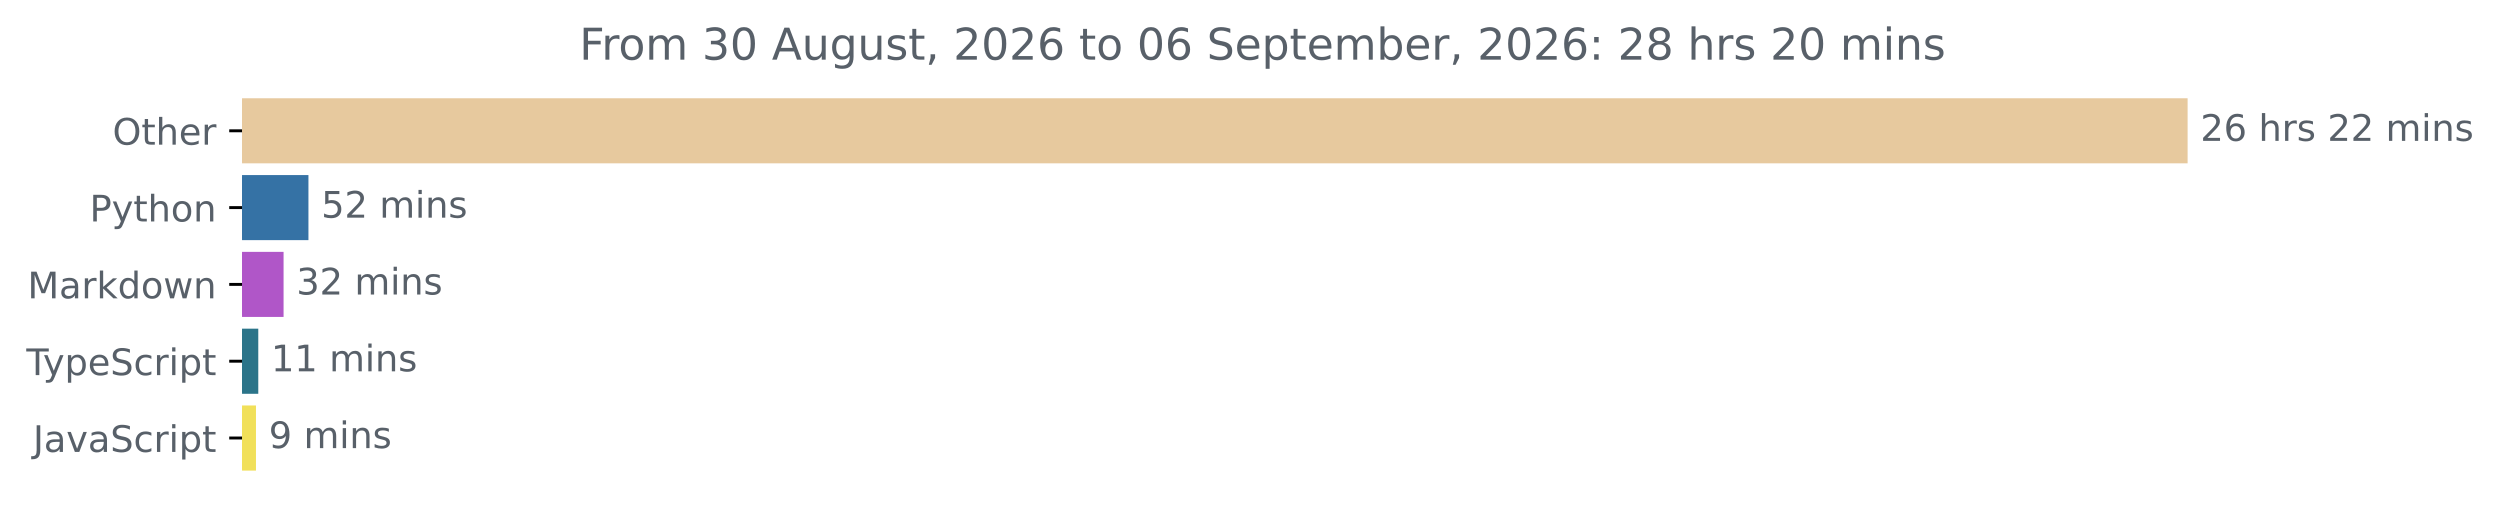
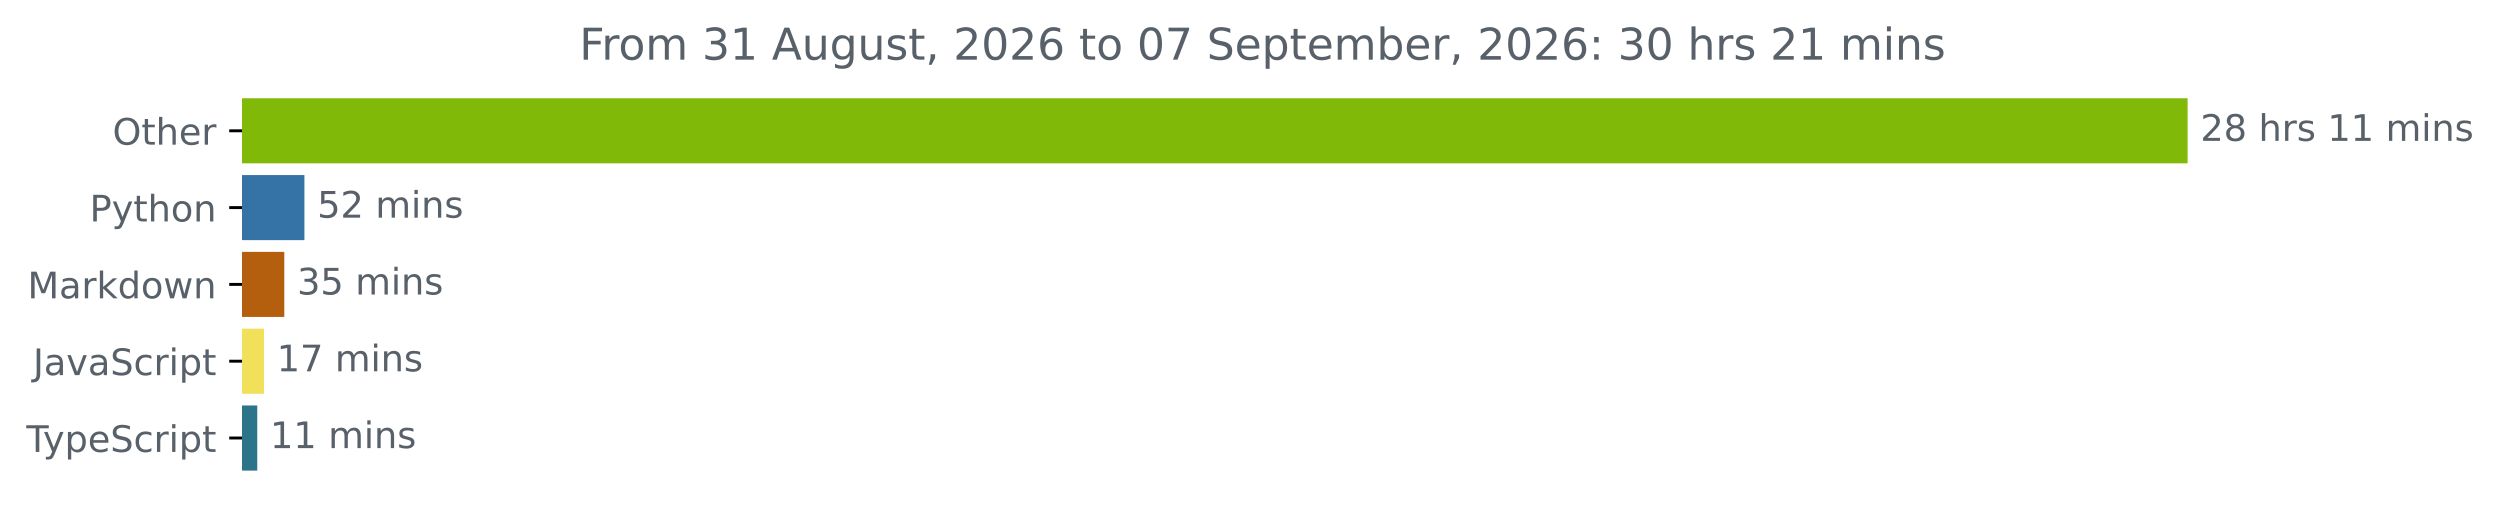
<svg xmlns="http://www.w3.org/2000/svg" xmlns:xlink="http://www.w3.org/1999/xlink" width="683.507pt" height="140.398pt" viewBox="0 0 683.507 140.398" version="1.1">
  <defs>
    <style type="text/css">*{stroke-linejoin: round; stroke-linecap: butt}</style>
  </defs>
  <g id="figure_1">
    <g id="patch_1">
      <path d="M -0 140.398  L 683.507 140.398  L 683.507 0  L -0 0  L -0 140.398  z " style="fill: none" />
    </g>
    <g id="axes_1">
      <g id="patch_2">
-         <path d="M 66.17 27.358  L 597.599 27.358  L 597.599 44.158  L 66.17 44.158  z " clip-path="url(#pd5012263c7)" style="fill: #e7c99e; stroke: #e7c99e; stroke-linejoin: miter" />
+         <path d="M 66.17 27.358  L 597.599 27.358  L 597.599 44.158  L 66.17 44.158  z " clip-path="url(#p9ac250f95a)" style="fill: #80b907; stroke: #80b907; stroke-linejoin: miter" />
      </g>
      <g id="patch_3">
-         <path d="M 66.17 48.358  L 83.829 48.358  L 83.829 65.158  L 66.17 65.158  z " clip-path="url(#pd5012263c7)" style="fill: #3572a5; stroke: #3572a5; stroke-linejoin: miter" />
+         <path d="M 66.17 48.358  L 82.729 48.358  L 82.729 65.158  L 66.17 65.158  z " clip-path="url(#p9ac250f95a)" style="fill: #3572a5; stroke: #3572a5; stroke-linejoin: miter" />
      </g>
      <g id="patch_4">
-         <path d="M 66.17 69.358  L 77.029 69.358  L 77.029 86.158  L 66.17 86.158  z " clip-path="url(#pd5012263c7)" style="fill: #b056c8; stroke: #b056c8; stroke-linejoin: miter" />
+         <path d="M 66.17 69.358  L 77.229 69.358  L 77.229 86.158  L 66.17 86.158  z " clip-path="url(#p9ac250f95a)" style="fill: #b35f0d; stroke: #b35f0d; stroke-linejoin: miter" />
      </g>
      <g id="patch_5">
-         <path d="M 66.17 90.358  L 70.114 90.358  L 70.114 107.158  L 66.17 107.158  z " clip-path="url(#pd5012263c7)" style="fill: #2b7489; stroke: #2b7489; stroke-linejoin: miter" />
+         <path d="M 66.17 90.358  L 71.671 90.358  L 71.671 107.158  L 66.17 107.158  z " clip-path="url(#p9ac250f95a)" style="fill: #f1e05a; stroke: #f1e05a; stroke-linejoin: miter" />
      </g>
      <g id="patch_6">
-         <path d="M 66.17 111.358  L 69.485 111.358  L 69.485 128.158  L 66.17 128.158  z " clip-path="url(#pd5012263c7)" style="fill: #f1e05a; stroke: #f1e05a; stroke-linejoin: miter" />
+         <path d="M 66.17 111.358  L 69.837 111.358  L 69.837 128.158  L 66.17 128.158  z " clip-path="url(#p9ac250f95a)" style="fill: #2b7489; stroke: #2b7489; stroke-linejoin: miter" />
      </g>
      <g id="matplotlib.axis_1" />
      <g id="matplotlib.axis_2">
        <g id="ytick_1">
          <g id="line2d_1">
            <defs>
-               <path id="m9f738a4702" d="M 0 0  L -3.5 0  " style="stroke: #000000; stroke-width: 0.8" />
+               <path id="maf462ea958" d="M 0 0  L -3.5 0  " style="stroke: #000000; stroke-width: 0.8" />
            </defs>
            <g>
-               <use xlink:href="#m9f738a4702" x="66.17" y="35.758" style="stroke: #000000; stroke-width: 0.8" />
+               <use xlink:href="#maf462ea958" x="66.17" y="35.758" style="stroke: #000000; stroke-width: 0.8" />
            </g>
          </g>
          <g id="text_1">
            <g style="fill: #586069" transform="translate(30.77656 39.55734) scale(0.1 -0.1)">
              <defs>
                <path id="DejaVuSans-4f" d="M 2522 4238  Q 1834 4238 1429 3725  Q 1025 3213 1025 2328  Q 1025 1447 1429 934  Q 1834 422 2522 422  Q 3209 422 3611 934  Q 4013 1447 4013 2328  Q 4013 3213 3611 3725  Q 3209 4238 2522 4238  z M 2522 4750  Q 3503 4750 4090 4092  Q 4678 3434 4678 2328  Q 4678 1225 4090 567  Q 3503 -91 2522 -91  Q 1538 -91 948 565  Q 359 1222 359 2328  Q 359 3434 948 4092  Q 1538 4750 2522 4750  z " transform="scale(0.015625)" />
                <path id="DejaVuSans-74" d="M 1172 4494  L 1172 3500  L 2356 3500  L 2356 3053  L 1172 3053  L 1172 1153  Q 1172 725 1289 603  Q 1406 481 1766 481  L 2356 481  L 2356 0  L 1766 0  Q 1100 0 847 248  Q 594 497 594 1153  L 594 3053  L 172 3053  L 172 3500  L 594 3500  L 594 4494  L 1172 4494  z " transform="scale(0.015625)" />
                <path id="DejaVuSans-68" d="M 3513 2113  L 3513 0  L 2938 0  L 2938 2094  Q 2938 2591 2744 2837  Q 2550 3084 2163 3084  Q 1697 3084 1428 2787  Q 1159 2491 1159 1978  L 1159 0  L 581 0  L 581 4863  L 1159 4863  L 1159 2956  Q 1366 3272 1645 3428  Q 1925 3584 2291 3584  Q 2894 3584 3203 3211  Q 3513 2838 3513 2113  z " transform="scale(0.015625)" />
                <path id="DejaVuSans-65" d="M 3597 1894  L 3597 1613  L 953 1613  Q 991 1019 1311 708  Q 1631 397 2203 397  Q 2534 397 2845 478  Q 3156 559 3463 722  L 3463 178  Q 3153 47 2828 -22  Q 2503 -91 2169 -91  Q 1331 -91 842 396  Q 353 884 353 1716  Q 353 2575 817 3079  Q 1281 3584 2069 3584  Q 2775 3584 3186 3129  Q 3597 2675 3597 1894  z M 3022 2063  Q 3016 2534 2758 2815  Q 2500 3097 2075 3097  Q 1594 3097 1305 2825  Q 1016 2553 972 2059  L 3022 2063  z " transform="scale(0.015625)" />
                <path id="DejaVuSans-72" d="M 2631 2963  Q 2534 3019 2420 3045  Q 2306 3072 2169 3072  Q 1681 3072 1420 2755  Q 1159 2438 1159 1844  L 1159 0  L 581 0  L 581 3500  L 1159 3500  L 1159 2956  Q 1341 3275 1631 3429  Q 1922 3584 2338 3584  Q 2397 3584 2469 3576  Q 2541 3569 2628 3553  L 2631 2963  z " transform="scale(0.015625)" />
              </defs>
              <use xlink:href="#DejaVuSans-4f" />
              <use xlink:href="#DejaVuSans-74" x="78.711" />
              <use xlink:href="#DejaVuSans-68" x="117.92" />
              <use xlink:href="#DejaVuSans-65" x="181.299" />
              <use xlink:href="#DejaVuSans-72" x="242.822" />
            </g>
          </g>
        </g>
        <g id="ytick_2">
          <g id="line2d_2">
            <g>
-               <use xlink:href="#m9f738a4702" x="66.17" y="56.758" style="stroke: #000000; stroke-width: 0.8" />
+               <use xlink:href="#maf462ea958" x="66.17" y="56.758" style="stroke: #000000; stroke-width: 0.8" />
            </g>
          </g>
          <g id="text_2">
            <g style="fill: #586069" transform="translate(24.50781 60.55734) scale(0.1 -0.1)">
              <defs>
                <path id="DejaVuSans-50" d="M 1259 4147  L 1259 2394  L 2053 2394  Q 2494 2394 2734 2622  Q 2975 2850 2975 3272  Q 2975 3691 2734 3919  Q 2494 4147 2053 4147  L 1259 4147  z M 628 4666  L 2053 4666  Q 2838 4666 3239 4311  Q 3641 3956 3641 3272  Q 3641 2581 3239 2228  Q 2838 1875 2053 1875  L 1259 1875  L 1259 0  L 628 0  L 628 4666  z " transform="scale(0.015625)" />
                <path id="DejaVuSans-79" d="M 2059 -325  Q 1816 -950 1584 -1140  Q 1353 -1331 966 -1331  L 506 -1331  L 506 -850  L 844 -850  Q 1081 -850 1212 -737  Q 1344 -625 1503 -206  L 1606 56  L 191 3500  L 800 3500  L 1894 763  L 2988 3500  L 3597 3500  L 2059 -325  z " transform="scale(0.015625)" />
                <path id="DejaVuSans-6f" d="M 1959 3097  Q 1497 3097 1228 2736  Q 959 2375 959 1747  Q 959 1119 1226 758  Q 1494 397 1959 397  Q 2419 397 2687 759  Q 2956 1122 2956 1747  Q 2956 2369 2687 2733  Q 2419 3097 1959 3097  z M 1959 3584  Q 2709 3584 3137 3096  Q 3566 2609 3566 1747  Q 3566 888 3137 398  Q 2709 -91 1959 -91  Q 1206 -91 779 398  Q 353 888 353 1747  Q 353 2609 779 3096  Q 1206 3584 1959 3584  z " transform="scale(0.015625)" />
                <path id="DejaVuSans-6e" d="M 3513 2113  L 3513 0  L 2938 0  L 2938 2094  Q 2938 2591 2744 2837  Q 2550 3084 2163 3084  Q 1697 3084 1428 2787  Q 1159 2491 1159 1978  L 1159 0  L 581 0  L 581 3500  L 1159 3500  L 1159 2956  Q 1366 3272 1645 3428  Q 1925 3584 2291 3584  Q 2894 3584 3203 3211  Q 3513 2838 3513 2113  z " transform="scale(0.015625)" />
              </defs>
              <use xlink:href="#DejaVuSans-50" />
              <use xlink:href="#DejaVuSans-79" x="60.303" />
              <use xlink:href="#DejaVuSans-74" x="119.482" />
              <use xlink:href="#DejaVuSans-68" x="158.691" />
              <use xlink:href="#DejaVuSans-6f" x="222.07" />
              <use xlink:href="#DejaVuSans-6e" x="283.252" />
            </g>
          </g>
        </g>
        <g id="ytick_3">
          <g id="line2d_3">
            <g>
-               <use xlink:href="#m9f738a4702" x="66.17" y="77.758" style="stroke: #000000; stroke-width: 0.8" />
+               <use xlink:href="#maf462ea958" x="66.17" y="77.758" style="stroke: #000000; stroke-width: 0.8" />
            </g>
          </g>
          <g id="text_3">
            <g style="fill: #586069" transform="translate(7.529688 81.55734) scale(0.1 -0.1)">
              <defs>
                <path id="DejaVuSans-4d" d="M 628 4666  L 1569 4666  L 2759 1491  L 3956 4666  L 4897 4666  L 4897 0  L 4281 0  L 4281 4097  L 3078 897  L 2444 897  L 1241 4097  L 1241 0  L 628 0  L 628 4666  z " transform="scale(0.015625)" />
                <path id="DejaVuSans-61" d="M 2194 1759  Q 1497 1759 1228 1600  Q 959 1441 959 1056  Q 959 750 1161 570  Q 1363 391 1709 391  Q 2188 391 2477 730  Q 2766 1069 2766 1631  L 2766 1759  L 2194 1759  z M 3341 1997  L 3341 0  L 2766 0  L 2766 531  Q 2569 213 2275 61  Q 1981 -91 1556 -91  Q 1019 -91 701 211  Q 384 513 384 1019  Q 384 1609 779 1909  Q 1175 2209 1959 2209  L 2766 2209  L 2766 2266  Q 2766 2663 2505 2880  Q 2244 3097 1772 3097  Q 1472 3097 1187 3025  Q 903 2953 641 2809  L 641 3341  Q 956 3463 1253 3523  Q 1550 3584 1831 3584  Q 2591 3584 2966 3190  Q 3341 2797 3341 1997  z " transform="scale(0.015625)" />
                <path id="DejaVuSans-6b" d="M 581 4863  L 1159 4863  L 1159 1991  L 2875 3500  L 3609 3500  L 1753 1863  L 3688 0  L 2938 0  L 1159 1709  L 1159 0  L 581 0  L 581 4863  z " transform="scale(0.015625)" />
                <path id="DejaVuSans-64" d="M 2906 2969  L 2906 4863  L 3481 4863  L 3481 0  L 2906 0  L 2906 525  Q 2725 213 2448 61  Q 2172 -91 1784 -91  Q 1150 -91 751 415  Q 353 922 353 1747  Q 353 2572 751 3078  Q 1150 3584 1784 3584  Q 2172 3584 2448 3432  Q 2725 3281 2906 2969  z M 947 1747  Q 947 1113 1208 752  Q 1469 391 1925 391  Q 2381 391 2643 752  Q 2906 1113 2906 1747  Q 2906 2381 2643 2742  Q 2381 3103 1925 3103  Q 1469 3103 1208 2742  Q 947 2381 947 1747  z " transform="scale(0.015625)" />
                <path id="DejaVuSans-77" d="M 269 3500  L 844 3500  L 1563 769  L 2278 3500  L 2956 3500  L 3675 769  L 4391 3500  L 4966 3500  L 4050 0  L 3372 0  L 2619 2869  L 1863 0  L 1184 0  L 269 3500  z " transform="scale(0.015625)" />
              </defs>
              <use xlink:href="#DejaVuSans-4d" />
              <use xlink:href="#DejaVuSans-61" x="86.279" />
              <use xlink:href="#DejaVuSans-72" x="147.559" />
              <use xlink:href="#DejaVuSans-6b" x="188.672" />
              <use xlink:href="#DejaVuSans-64" x="246.582" />
              <use xlink:href="#DejaVuSans-6f" x="310.059" />
              <use xlink:href="#DejaVuSans-77" x="371.24" />
              <use xlink:href="#DejaVuSans-6e" x="453.027" />
            </g>
          </g>
        </g>
        <g id="ytick_4">
          <g id="line2d_4">
            <g>
-               <use xlink:href="#m9f738a4702" x="66.17" y="98.758" style="stroke: #000000; stroke-width: 0.8" />
+               <use xlink:href="#maf462ea958" x="66.17" y="98.758" style="stroke: #000000; stroke-width: 0.8" />
            </g>
          </g>
          <g id="text_4">
-             <g style="fill: #586069" transform="translate(7.2 102.5573) scale(0.1 -0.1)">
-               <defs>
-                 <path id="DejaVuSans-54" d="M -19 4666  L 3928 4666  L 3928 4134  L 2272 4134  L 2272 0  L 1638 0  L 1638 4134  L -19 4134  L -19 4666  z " transform="scale(0.015625)" />
-                 <path id="DejaVuSans-70" d="M 1159 525  L 1159 -1331  L 581 -1331  L 581 3500  L 1159 3500  L 1159 2969  Q 1341 3281 1617 3432  Q 1894 3584 2278 3584  Q 2916 3584 3314 3078  Q 3713 2572 3713 1747  Q 3713 922 3314 415  Q 2916 -91 2278 -91  Q 1894 -91 1617 61  Q 1341 213 1159 525  z M 3116 1747  Q 3116 2381 2855 2742  Q 2594 3103 2138 3103  Q 1681 3103 1420 2742  Q 1159 2381 1159 1747  Q 1159 1113 1420 752  Q 1681 391 2138 391  Q 2594 391 2855 752  Q 3116 1113 3116 1747  z " transform="scale(0.015625)" />
+             <g style="fill: #586069" transform="translate(9.040625 102.5573) scale(0.1 -0.1)">
+               <defs>
+                 <path id="DejaVuSans-4a" d="M 628 4666  L 1259 4666  L 1259 325  Q 1259 -519 939 -900  Q 619 -1281 -91 -1281  L -331 -1281  L -331 -750  L -134 -750  Q 284 -750 456 -515  Q 628 -281 628 325  L 628 4666  z " transform="scale(0.015625)" />
+                 <path id="DejaVuSans-76" d="M 191 3500  L 800 3500  L 1894 563  L 2988 3500  L 3597 3500  L 2284 0  L 1503 0  L 191 3500  z " transform="scale(0.015625)" />
                <path id="DejaVuSans-53" d="M 3425 4513  L 3425 3897  Q 3066 4069 2747 4153  Q 2428 4238 2131 4238  Q 1616 4238 1336 4038  Q 1056 3838 1056 3469  Q 1056 3159 1242 3001  Q 1428 2844 1947 2747  L 2328 2669  Q 3034 2534 3370 2195  Q 3706 1856 3706 1288  Q 3706 609 3251 259  Q 2797 -91 1919 -91  Q 1588 -91 1214 -16  Q 841 59 441 206  L 441 856  Q 825 641 1194 531  Q 1563 422 1919 422  Q 2459 422 2753 634  Q 3047 847 3047 1241  Q 3047 1584 2836 1778  Q 2625 1972 2144 2069  L 1759 2144  Q 1053 2284 737 2584  Q 422 2884 422 3419  Q 422 4038 858 4394  Q 1294 4750 2059 4750  Q 2388 4750 2728 4690  Q 3069 4631 3425 4513  z " transform="scale(0.015625)" />
                <path id="DejaVuSans-63" d="M 3122 3366  L 3122 2828  Q 2878 2963 2633 3030  Q 2388 3097 2138 3097  Q 1578 3097 1268 2742  Q 959 2388 959 1747  Q 959 1106 1268 751  Q 1578 397 2138 397  Q 2388 397 2633 464  Q 2878 531 3122 666  L 3122 134  Q 2881 22 2623 -34  Q 2366 -91 2075 -91  Q 1284 -91 818 406  Q 353 903 353 1747  Q 353 2603 823 3093  Q 1294 3584 2113 3584  Q 2378 3584 2631 3529  Q 2884 3475 3122 3366  z " transform="scale(0.015625)" />
                <path id="DejaVuSans-69" d="M 603 3500  L 1178 3500  L 1178 0  L 603 0  L 603 3500  z M 603 4863  L 1178 4863  L 1178 4134  L 603 4134  L 603 4863  z " transform="scale(0.015625)" />
+                 <path id="DejaVuSans-70" d="M 1159 525  L 1159 -1331  L 581 -1331  L 581 3500  L 1159 3500  L 1159 2969  Q 1341 3281 1617 3432  Q 1894 3584 2278 3584  Q 2916 3584 3314 3078  Q 3713 2572 3713 1747  Q 3713 922 3314 415  Q 2916 -91 2278 -91  Q 1894 -91 1617 61  Q 1341 213 1159 525  z M 3116 1747  Q 3116 2381 2855 2742  Q 2594 3103 2138 3103  Q 1681 3103 1420 2742  Q 1159 2381 1159 1747  Q 1159 1113 1420 752  Q 1681 391 2138 391  Q 2594 391 2855 752  Q 3116 1113 3116 1747  z " transform="scale(0.015625)" />
+               </defs>
+               <use xlink:href="#DejaVuSans-4a" />
+               <use xlink:href="#DejaVuSans-61" x="29.492" />
+               <use xlink:href="#DejaVuSans-76" x="90.771" />
+               <use xlink:href="#DejaVuSans-61" x="149.951" />
+               <use xlink:href="#DejaVuSans-53" x="211.23" />
+               <use xlink:href="#DejaVuSans-63" x="274.707" />
+               <use xlink:href="#DejaVuSans-72" x="329.688" />
+               <use xlink:href="#DejaVuSans-69" x="370.801" />
+               <use xlink:href="#DejaVuSans-70" x="398.584" />
+               <use xlink:href="#DejaVuSans-74" x="462.061" />
+             </g>
+           </g>
+         </g>
+         <g id="ytick_5">
+           <g id="line2d_5">
+             <g>
+               <use xlink:href="#maf462ea958" x="66.17" y="119.758" style="stroke: #000000; stroke-width: 0.8" />
+             </g>
+           </g>
+           <g id="text_5">
+             <g style="fill: #586069" transform="translate(7.2 123.5573) scale(0.1 -0.1)">
+               <defs>
+                 <path id="DejaVuSans-54" d="M -19 4666  L 3928 4666  L 3928 4134  L 2272 4134  L 2272 0  L 1638 0  L 1638 4134  L -19 4134  L -19 4666  z " transform="scale(0.015625)" />
              </defs>
              <use xlink:href="#DejaVuSans-54" />
              <use xlink:href="#DejaVuSans-79" x="45.459" />
              <use xlink:href="#DejaVuSans-70" x="104.639" />
              <use xlink:href="#DejaVuSans-65" x="168.115" />
              <use xlink:href="#DejaVuSans-53" x="229.639" />
              <use xlink:href="#DejaVuSans-63" x="293.115" />
              <use xlink:href="#DejaVuSans-72" x="348.096" />
              <use xlink:href="#DejaVuSans-69" x="389.209" />
              <use xlink:href="#DejaVuSans-70" x="416.992" />
              <use xlink:href="#DejaVuSans-74" x="480.469" />
            </g>
          </g>
        </g>
-         <g id="ytick_5">
-           <g id="line2d_5">
-             <g>
-               <use xlink:href="#m9f738a4702" x="66.17" y="119.758" style="stroke: #000000; stroke-width: 0.8" />
-             </g>
-           </g>
-           <g id="text_5">
-             <g style="fill: #586069" transform="translate(9.040625 123.5573) scale(0.1 -0.1)">
-               <defs>
-                 <path id="DejaVuSans-4a" d="M 628 4666  L 1259 4666  L 1259 325  Q 1259 -519 939 -900  Q 619 -1281 -91 -1281  L -331 -1281  L -331 -750  L -134 -750  Q 284 -750 456 -515  Q 628 -281 628 325  L 628 4666  z " transform="scale(0.015625)" />
-                 <path id="DejaVuSans-76" d="M 191 3500  L 800 3500  L 1894 563  L 2988 3500  L 3597 3500  L 2284 0  L 1503 0  L 191 3500  z " transform="scale(0.015625)" />
-               </defs>
-               <use xlink:href="#DejaVuSans-4a" />
-               <use xlink:href="#DejaVuSans-61" x="29.492" />
-               <use xlink:href="#DejaVuSans-76" x="90.771" />
-               <use xlink:href="#DejaVuSans-61" x="149.951" />
-               <use xlink:href="#DejaVuSans-53" x="211.23" />
-               <use xlink:href="#DejaVuSans-63" x="274.707" />
-               <use xlink:href="#DejaVuSans-72" x="329.688" />
-               <use xlink:href="#DejaVuSans-69" x="370.801" />
-               <use xlink:href="#DejaVuSans-70" x="398.584" />
-               <use xlink:href="#DejaVuSans-74" x="462.061" />
-             </g>
-           </g>
-         </g>
      </g>
      <g id="text_6">
        <g style="fill: #586069" transform="translate(601.5989 38.5175) scale(0.1 -0.1)">
          <defs>
            <path id="DejaVuSans-32" d="M 1228 531  L 3431 531  L 3431 0  L 469 0  L 469 531  Q 828 903 1448 1529  Q 2069 2156 2228 2338  Q 2531 2678 2651 2914  Q 2772 3150 2772 3378  Q 2772 3750 2511 3984  Q 2250 4219 1831 4219  Q 1534 4219 1204 4116  Q 875 4013 500 3803  L 500 4441  Q 881 4594 1212 4672  Q 1544 4750 1819 4750  Q 2544 4750 2975 4387  Q 3406 4025 3406 3419  Q 3406 3131 3298 2873  Q 3191 2616 2906 2266  Q 2828 2175 2409 1742  Q 1991 1309 1228 531  z " transform="scale(0.015625)" />
-             <path id="DejaVuSans-36" d="M 2113 2584  Q 1688 2584 1439 2293  Q 1191 2003 1191 1497  Q 1191 994 1439 701  Q 1688 409 2113 409  Q 2538 409 2786 701  Q 3034 994 3034 1497  Q 3034 2003 2786 2293  Q 2538 2584 2113 2584  z M 3366 4563  L 3366 3988  Q 3128 4100 2886 4159  Q 2644 4219 2406 4219  Q 1781 4219 1451 3797  Q 1122 3375 1075 2522  Q 1259 2794 1537 2939  Q 1816 3084 2150 3084  Q 2853 3084 3261 2657  Q 3669 2231 3669 1497  Q 3669 778 3244 343  Q 2819 -91 2113 -91  Q 1303 -91 875 529  Q 447 1150 447 2328  Q 447 3434 972 4092  Q 1497 4750 2381 4750  Q 2619 4750 2861 4703  Q 3103 4656 3366 4563  z " transform="scale(0.015625)" />
+             <path id="DejaVuSans-38" d="M 2034 2216  Q 1584 2216 1326 1975  Q 1069 1734 1069 1313  Q 1069 891 1326 650  Q 1584 409 2034 409  Q 2484 409 2743 651  Q 3003 894 3003 1313  Q 3003 1734 2745 1975  Q 2488 2216 2034 2216  z M 1403 2484  Q 997 2584 770 2862  Q 544 3141 544 3541  Q 544 4100 942 4425  Q 1341 4750 2034 4750  Q 2731 4750 3128 4425  Q 3525 4100 3525 3541  Q 3525 3141 3298 2862  Q 3072 2584 2669 2484  Q 3125 2378 3379 2068  Q 3634 1759 3634 1313  Q 3634 634 3220 271  Q 2806 -91 2034 -91  Q 1263 -91 848 271  Q 434 634 434 1313  Q 434 1759 690 2068  Q 947 2378 1403 2484  z M 1172 3481  Q 1172 3119 1398 2916  Q 1625 2713 2034 2713  Q 2441 2713 2670 2916  Q 2900 3119 2900 3481  Q 2900 3844 2670 4047  Q 2441 4250 2034 4250  Q 1625 4250 1398 4047  Q 1172 3844 1172 3481  z " transform="scale(0.015625)" />
            <path id="DejaVuSans-20" transform="scale(0.015625)" />
            <path id="DejaVuSans-73" d="M 2834 3397  L 2834 2853  Q 2591 2978 2328 3040  Q 2066 3103 1784 3103  Q 1356 3103 1142 2972  Q 928 2841 928 2578  Q 928 2378 1081 2264  Q 1234 2150 1697 2047  L 1894 2003  Q 2506 1872 2764 1633  Q 3022 1394 3022 966  Q 3022 478 2636 193  Q 2250 -91 1575 -91  Q 1294 -91 989 -36  Q 684 19 347 128  L 347 722  Q 666 556 975 473  Q 1284 391 1588 391  Q 1994 391 2212 530  Q 2431 669 2431 922  Q 2431 1156 2273 1281  Q 2116 1406 1581 1522  L 1381 1569  Q 847 1681 609 1914  Q 372 2147 372 2553  Q 372 3047 722 3315  Q 1072 3584 1716 3584  Q 2034 3584 2315 3537  Q 2597 3491 2834 3397  z " transform="scale(0.015625)" />
+             <path id="DejaVuSans-31" d="M 794 531  L 1825 531  L 1825 4091  L 703 3866  L 703 4441  L 1819 4666  L 2450 4666  L 2450 531  L 3481 531  L 3481 0  L 794 0  L 794 531  z " transform="scale(0.015625)" />
            <path id="DejaVuSans-6d" d="M 3328 2828  Q 3544 3216 3844 3400  Q 4144 3584 4550 3584  Q 5097 3584 5394 3201  Q 5691 2819 5691 2113  L 5691 0  L 5113 0  L 5113 2094  Q 5113 2597 4934 2840  Q 4756 3084 4391 3084  Q 3944 3084 3684 2787  Q 3425 2491 3425 1978  L 3425 0  L 2847 0  L 2847 2094  Q 2847 2600 2669 2842  Q 2491 3084 2119 3084  Q 1678 3084 1418 2786  Q 1159 2488 1159 1978  L 1159 0  L 581 0  L 581 3500  L 1159 3500  L 1159 2956  Q 1356 3278 1631 3431  Q 1906 3584 2284 3584  Q 2666 3584 2933 3390  Q 3200 3197 3328 2828  z " transform="scale(0.015625)" />
          </defs>
          <use xlink:href="#DejaVuSans-32" />
-           <use xlink:href="#DejaVuSans-36" x="63.623" />
+           <use xlink:href="#DejaVuSans-38" x="63.623" />
          <use xlink:href="#DejaVuSans-20" x="127.246" />
          <use xlink:href="#DejaVuSans-68" x="159.033" />
          <use xlink:href="#DejaVuSans-72" x="222.412" />
          <use xlink:href="#DejaVuSans-73" x="263.525" />
          <use xlink:href="#DejaVuSans-20" x="315.625" />
-           <use xlink:href="#DejaVuSans-32" x="347.412" />
-           <use xlink:href="#DejaVuSans-32" x="411.035" />
+           <use xlink:href="#DejaVuSans-31" x="347.412" />
+           <use xlink:href="#DejaVuSans-31" x="411.035" />
          <use xlink:href="#DejaVuSans-20" x="474.658" />
          <use xlink:href="#DejaVuSans-6d" x="506.445" />
          <use xlink:href="#DejaVuSans-69" x="603.857" />
          <use xlink:href="#DejaVuSans-6e" x="631.641" />
          <use xlink:href="#DejaVuSans-73" x="695.02" />
        </g>
      </g>
      <g id="text_7">
-         <g style="fill: #586069" transform="translate(87.82935 59.5175) scale(0.1 -0.1)">
+         <g style="fill: #586069" transform="translate(86.72911 59.5175) scale(0.1 -0.1)">
          <defs>
            <path id="DejaVuSans-35" d="M 691 4666  L 3169 4666  L 3169 4134  L 1269 4134  L 1269 2991  Q 1406 3038 1543 3061  Q 1681 3084 1819 3084  Q 2600 3084 3056 2656  Q 3513 2228 3513 1497  Q 3513 744 3044 326  Q 2575 -91 1722 -91  Q 1428 -91 1123 -41  Q 819 9 494 109  L 494 744  Q 775 591 1075 516  Q 1375 441 1709 441  Q 2250 441 2565 725  Q 2881 1009 2881 1497  Q 2881 1984 2565 2268  Q 2250 2553 1709 2553  Q 1456 2553 1204 2497  Q 953 2441 691 2322  L 691 4666  z " transform="scale(0.015625)" />
          </defs>
          <use xlink:href="#DejaVuSans-35" />
          <use xlink:href="#DejaVuSans-32" x="63.623" />
          <use xlink:href="#DejaVuSans-20" x="127.246" />
          <use xlink:href="#DejaVuSans-6d" x="159.033" />
          <use xlink:href="#DejaVuSans-69" x="256.445" />
          <use xlink:href="#DejaVuSans-6e" x="284.229" />
          <use xlink:href="#DejaVuSans-73" x="347.607" />
        </g>
      </g>
      <g id="text_8">
-         <g style="fill: #586069" transform="translate(81.02862 80.5175) scale(0.1 -0.1)">
+         <g style="fill: #586069" transform="translate(81.22861 80.5175) scale(0.1 -0.1)">
          <defs>
            <path id="DejaVuSans-33" d="M 2597 2516  Q 3050 2419 3304 2112  Q 3559 1806 3559 1356  Q 3559 666 3084 287  Q 2609 -91 1734 -91  Q 1441 -91 1130 -33  Q 819 25 488 141  L 488 750  Q 750 597 1062 519  Q 1375 441 1716 441  Q 2309 441 2620 675  Q 2931 909 2931 1356  Q 2931 1769 2642 2001  Q 2353 2234 1838 2234  L 1294 2234  L 1294 2753  L 1863 2753  Q 2328 2753 2575 2939  Q 2822 3125 2822 3475  Q 2822 3834 2567 4026  Q 2313 4219 1838 4219  Q 1578 4219 1281 4162  Q 984 4106 628 3988  L 628 4550  Q 988 4650 1302 4700  Q 1616 4750 1894 4750  Q 2613 4750 3031 4423  Q 3450 4097 3450 3541  Q 3450 3153 3228 2886  Q 3006 2619 2597 2516  z " transform="scale(0.015625)" />
          </defs>
          <use xlink:href="#DejaVuSans-33" />
-           <use xlink:href="#DejaVuSans-32" x="63.623" />
+           <use xlink:href="#DejaVuSans-35" x="63.623" />
          <use xlink:href="#DejaVuSans-20" x="127.246" />
          <use xlink:href="#DejaVuSans-6d" x="159.033" />
          <use xlink:href="#DejaVuSans-69" x="256.445" />
          <use xlink:href="#DejaVuSans-6e" x="284.229" />
          <use xlink:href="#DejaVuSans-73" x="347.607" />
        </g>
      </g>
      <g id="text_9">
-         <g style="fill: #586069" transform="translate(74.11359 101.5175) scale(0.1 -0.1)">
-           <defs>
-             <path id="DejaVuSans-31" d="M 794 531  L 1825 531  L 1825 4091  L 703 3866  L 703 4441  L 1819 4666  L 2450 4666  L 2450 531  L 3481 531  L 3481 0  L 794 0  L 794 531  z " transform="scale(0.015625)" />
+         <g style="fill: #586069" transform="translate(75.67081 101.5175) scale(0.1 -0.1)">
+           <defs>
+             <path id="DejaVuSans-37" d="M 525 4666  L 3525 4666  L 3525 4397  L 1831 0  L 1172 0  L 2766 4134  L 525 4134  L 525 4666  z " transform="scale(0.015625)" />
          </defs>
          <use xlink:href="#DejaVuSans-31" />
-           <use xlink:href="#DejaVuSans-31" x="63.623" />
+           <use xlink:href="#DejaVuSans-37" x="63.623" />
          <use xlink:href="#DejaVuSans-20" x="127.246" />
          <use xlink:href="#DejaVuSans-6d" x="159.033" />
          <use xlink:href="#DejaVuSans-69" x="256.445" />
          <use xlink:href="#DejaVuSans-6e" x="284.229" />
          <use xlink:href="#DejaVuSans-73" x="347.607" />
        </g>
      </g>
      <g id="text_10">
-         <g style="fill: #586069" transform="translate(73.48495 122.5175) scale(0.1 -0.1)">
-           <defs>
-             <path id="DejaVuSans-39" d="M 703 97  L 703 672  Q 941 559 1184 500  Q 1428 441 1663 441  Q 2288 441 2617 861  Q 2947 1281 2994 2138  Q 2813 1869 2534 1725  Q 2256 1581 1919 1581  Q 1219 1581 811 2004  Q 403 2428 403 3163  Q 403 3881 828 4315  Q 1253 4750 1959 4750  Q 2769 4750 3195 4129  Q 3622 3509 3622 2328  Q 3622 1225 3098 567  Q 2575 -91 1691 -91  Q 1453 -91 1209 -44  Q 966 3 703 97  z M 1959 2075  Q 2384 2075 2632 2365  Q 2881 2656 2881 3163  Q 2881 3666 2632 3958  Q 2384 4250 1959 4250  Q 1534 4250 1286 3958  Q 1038 3666 1038 3163  Q 1038 2656 1286 2365  Q 1534 2075 1959 2075  z " transform="scale(0.015625)" />
-           </defs>
-           <use xlink:href="#DejaVuSans-39" />
-           <use xlink:href="#DejaVuSans-20" x="63.623" />
-           <use xlink:href="#DejaVuSans-6d" x="95.41" />
-           <use xlink:href="#DejaVuSans-69" x="192.822" />
-           <use xlink:href="#DejaVuSans-6e" x="220.605" />
-           <use xlink:href="#DejaVuSans-73" x="283.984" />
+         <g style="fill: #586069" transform="translate(73.83731 122.5175) scale(0.1 -0.1)">
+           <use xlink:href="#DejaVuSans-31" />
+           <use xlink:href="#DejaVuSans-31" x="63.623" />
+           <use xlink:href="#DejaVuSans-20" x="127.246" />
+           <use xlink:href="#DejaVuSans-6d" x="159.033" />
+           <use xlink:href="#DejaVuSans-69" x="256.445" />
+           <use xlink:href="#DejaVuSans-6e" x="284.229" />
+           <use xlink:href="#DejaVuSans-73" x="347.607" />
        </g>
      </g>
      <g id="text_11">
        <g style="fill: #586069" transform="translate(158.3969 16.31812) scale(0.12 -0.12)">
          <defs>
            <path id="DejaVuSans-46" d="M 628 4666  L 3309 4666  L 3309 4134  L 1259 4134  L 1259 2759  L 3109 2759  L 3109 2228  L 1259 2228  L 1259 0  L 628 0  L 628 4666  z " transform="scale(0.015625)" />
-             <path id="DejaVuSans-30" d="M 2034 4250  Q 1547 4250 1301 3770  Q 1056 3291 1056 2328  Q 1056 1369 1301 889  Q 1547 409 2034 409  Q 2525 409 2770 889  Q 3016 1369 3016 2328  Q 3016 3291 2770 3770  Q 2525 4250 2034 4250  z M 2034 4750  Q 2819 4750 3233 4129  Q 3647 3509 3647 2328  Q 3647 1150 3233 529  Q 2819 -91 2034 -91  Q 1250 -91 836 529  Q 422 1150 422 2328  Q 422 3509 836 4129  Q 1250 4750 2034 4750  z " transform="scale(0.015625)" />
            <path id="DejaVuSans-41" d="M 2188 4044  L 1331 1722  L 3047 1722  L 2188 4044  z M 1831 4666  L 2547 4666  L 4325 0  L 3669 0  L 3244 1197  L 1141 1197  L 716 0  L 50 0  L 1831 4666  z " transform="scale(0.015625)" />
            <path id="DejaVuSans-75" d="M 544 1381  L 544 3500  L 1119 3500  L 1119 1403  Q 1119 906 1312 657  Q 1506 409 1894 409  Q 2359 409 2629 706  Q 2900 1003 2900 1516  L 2900 3500  L 3475 3500  L 3475 0  L 2900 0  L 2900 538  Q 2691 219 2414 64  Q 2138 -91 1772 -91  Q 1169 -91 856 284  Q 544 659 544 1381  z M 1991 3584  L 1991 3584  z " transform="scale(0.015625)" />
            <path id="DejaVuSans-67" d="M 2906 1791  Q 2906 2416 2648 2759  Q 2391 3103 1925 3103  Q 1463 3103 1205 2759  Q 947 2416 947 1791  Q 947 1169 1205 825  Q 1463 481 1925 481  Q 2391 481 2648 825  Q 2906 1169 2906 1791  z M 3481 434  Q 3481 -459 3084 -895  Q 2688 -1331 1869 -1331  Q 1566 -1331 1297 -1286  Q 1028 -1241 775 -1147  L 775 -588  Q 1028 -725 1275 -790  Q 1522 -856 1778 -856  Q 2344 -856 2625 -561  Q 2906 -266 2906 331  L 2906 616  Q 2728 306 2450 153  Q 2172 0 1784 0  Q 1141 0 747 490  Q 353 981 353 1791  Q 353 2603 747 3093  Q 1141 3584 1784 3584  Q 2172 3584 2450 3431  Q 2728 3278 2906 2969  L 2906 3500  L 3481 3500  L 3481 434  z " transform="scale(0.015625)" />
            <path id="DejaVuSans-2c" d="M 750 794  L 1409 794  L 1409 256  L 897 -744  L 494 -744  L 750 256  L 750 794  z " transform="scale(0.015625)" />
+             <path id="DejaVuSans-30" d="M 2034 4250  Q 1547 4250 1301 3770  Q 1056 3291 1056 2328  Q 1056 1369 1301 889  Q 1547 409 2034 409  Q 2525 409 2770 889  Q 3016 1369 3016 2328  Q 3016 3291 2770 3770  Q 2525 4250 2034 4250  z M 2034 4750  Q 2819 4750 3233 4129  Q 3647 3509 3647 2328  Q 3647 1150 3233 529  Q 2819 -91 2034 -91  Q 1250 -91 836 529  Q 422 1150 422 2328  Q 422 3509 836 4129  Q 1250 4750 2034 4750  z " transform="scale(0.015625)" />
+             <path id="DejaVuSans-36" d="M 2113 2584  Q 1688 2584 1439 2293  Q 1191 2003 1191 1497  Q 1191 994 1439 701  Q 1688 409 2113 409  Q 2538 409 2786 701  Q 3034 994 3034 1497  Q 3034 2003 2786 2293  Q 2538 2584 2113 2584  z M 3366 4563  L 3366 3988  Q 3128 4100 2886 4159  Q 2644 4219 2406 4219  Q 1781 4219 1451 3797  Q 1122 3375 1075 2522  Q 1259 2794 1537 2939  Q 1816 3084 2150 3084  Q 2853 3084 3261 2657  Q 3669 2231 3669 1497  Q 3669 778 3244 343  Q 2819 -91 2113 -91  Q 1303 -91 875 529  Q 447 1150 447 2328  Q 447 3434 972 4092  Q 1497 4750 2381 4750  Q 2619 4750 2861 4703  Q 3103 4656 3366 4563  z " transform="scale(0.015625)" />
            <path id="DejaVuSans-62" d="M 3116 1747  Q 3116 2381 2855 2742  Q 2594 3103 2138 3103  Q 1681 3103 1420 2742  Q 1159 2381 1159 1747  Q 1159 1113 1420 752  Q 1681 391 2138 391  Q 2594 391 2855 752  Q 3116 1113 3116 1747  z M 1159 2969  Q 1341 3281 1617 3432  Q 1894 3584 2278 3584  Q 2916 3584 3314 3078  Q 3713 2572 3713 1747  Q 3713 922 3314 415  Q 2916 -91 2278 -91  Q 1894 -91 1617 61  Q 1341 213 1159 525  L 1159 0  L 581 0  L 581 4863  L 1159 4863  L 1159 2969  z " transform="scale(0.015625)" />
            <path id="DejaVuSans-3a" d="M 750 794  L 1409 794  L 1409 0  L 750 0  L 750 794  z M 750 3309  L 1409 3309  L 1409 2516  L 750 2516  L 750 3309  z " transform="scale(0.015625)" />
-             <path id="DejaVuSans-38" d="M 2034 2216  Q 1584 2216 1326 1975  Q 1069 1734 1069 1313  Q 1069 891 1326 650  Q 1584 409 2034 409  Q 2484 409 2743 651  Q 3003 894 3003 1313  Q 3003 1734 2745 1975  Q 2488 2216 2034 2216  z M 1403 2484  Q 997 2584 770 2862  Q 544 3141 544 3541  Q 544 4100 942 4425  Q 1341 4750 2034 4750  Q 2731 4750 3128 4425  Q 3525 4100 3525 3541  Q 3525 3141 3298 2862  Q 3072 2584 2669 2484  Q 3125 2378 3379 2068  Q 3634 1759 3634 1313  Q 3634 634 3220 271  Q 2806 -91 2034 -91  Q 1263 -91 848 271  Q 434 634 434 1313  Q 434 1759 690 2068  Q 947 2378 1403 2484  z M 1172 3481  Q 1172 3119 1398 2916  Q 1625 2713 2034 2713  Q 2441 2713 2670 2916  Q 2900 3119 2900 3481  Q 2900 3844 2670 4047  Q 2441 4250 2034 4250  Q 1625 4250 1398 4047  Q 1172 3844 1172 3481  z " transform="scale(0.015625)" />
          </defs>
          <use xlink:href="#DejaVuSans-46" />
          <use xlink:href="#DejaVuSans-72" x="50.27" />
          <use xlink:href="#DejaVuSans-6f" x="89.133" />
          <use xlink:href="#DejaVuSans-6d" x="150.314" />
          <use xlink:href="#DejaVuSans-20" x="247.727" />
          <use xlink:href="#DejaVuSans-33" x="279.514" />
-           <use xlink:href="#DejaVuSans-30" x="343.137" />
+           <use xlink:href="#DejaVuSans-31" x="343.137" />
          <use xlink:href="#DejaVuSans-20" x="406.76" />
          <use xlink:href="#DejaVuSans-41" x="438.547" />
          <use xlink:href="#DejaVuSans-75" x="506.955" />
          <use xlink:href="#DejaVuSans-67" x="570.334" />
          <use xlink:href="#DejaVuSans-75" x="633.811" />
          <use xlink:href="#DejaVuSans-73" x="697.189" />
          <use xlink:href="#DejaVuSans-74" x="749.289" />
          <use xlink:href="#DejaVuSans-2c" x="788.498" />
          <use xlink:href="#DejaVuSans-20" x="820.285" />
          <use xlink:href="#DejaVuSans-32" x="852.072" />
          <use xlink:href="#DejaVuSans-30" x="915.695" />
          <use xlink:href="#DejaVuSans-32" x="979.318" />
          <use xlink:href="#DejaVuSans-36" x="1042.941" />
          <use xlink:href="#DejaVuSans-20" x="1106.564" />
          <use xlink:href="#DejaVuSans-74" x="1138.352" />
          <use xlink:href="#DejaVuSans-6f" x="1177.561" />
          <use xlink:href="#DejaVuSans-20" x="1238.742" />
          <use xlink:href="#DejaVuSans-30" x="1270.529" />
-           <use xlink:href="#DejaVuSans-36" x="1334.152" />
+           <use xlink:href="#DejaVuSans-37" x="1334.152" />
          <use xlink:href="#DejaVuSans-20" x="1397.775" />
          <use xlink:href="#DejaVuSans-53" x="1429.562" />
          <use xlink:href="#DejaVuSans-65" x="1493.039" />
          <use xlink:href="#DejaVuSans-70" x="1554.562" />
          <use xlink:href="#DejaVuSans-74" x="1618.039" />
          <use xlink:href="#DejaVuSans-65" x="1657.248" />
          <use xlink:href="#DejaVuSans-6d" x="1718.771" />
          <use xlink:href="#DejaVuSans-62" x="1816.184" />
          <use xlink:href="#DejaVuSans-65" x="1879.66" />
          <use xlink:href="#DejaVuSans-72" x="1941.184" />
          <use xlink:href="#DejaVuSans-2c" x="1982.297" />
          <use xlink:href="#DejaVuSans-20" x="2014.084" />
          <use xlink:href="#DejaVuSans-32" x="2045.871" />
          <use xlink:href="#DejaVuSans-30" x="2109.494" />
          <use xlink:href="#DejaVuSans-32" x="2173.117" />
          <use xlink:href="#DejaVuSans-36" x="2236.74" />
          <use xlink:href="#DejaVuSans-3a" x="2300.363" />
          <use xlink:href="#DejaVuSans-20" x="2334.055" />
-           <use xlink:href="#DejaVuSans-32" x="2365.842" />
-           <use xlink:href="#DejaVuSans-38" x="2429.465" />
+           <use xlink:href="#DejaVuSans-33" x="2365.842" />
+           <use xlink:href="#DejaVuSans-30" x="2429.465" />
          <use xlink:href="#DejaVuSans-20" x="2493.088" />
          <use xlink:href="#DejaVuSans-68" x="2524.875" />
          <use xlink:href="#DejaVuSans-72" x="2588.254" />
          <use xlink:href="#DejaVuSans-73" x="2629.367" />
          <use xlink:href="#DejaVuSans-20" x="2681.467" />
          <use xlink:href="#DejaVuSans-32" x="2713.254" />
-           <use xlink:href="#DejaVuSans-30" x="2776.877" />
+           <use xlink:href="#DejaVuSans-31" x="2776.877" />
          <use xlink:href="#DejaVuSans-20" x="2840.5" />
          <use xlink:href="#DejaVuSans-6d" x="2872.287" />
          <use xlink:href="#DejaVuSans-69" x="2969.699" />
          <use xlink:href="#DejaVuSans-6e" x="2997.482" />
          <use xlink:href="#DejaVuSans-73" x="3060.861" />
        </g>
      </g>
    </g>
  </g>
  <defs>
-     <clipPath id="pd5012263c7">
+     <clipPath id="p9ac250f95a">
      <rect x="66.17" y="22.318" width="558" height="110.88" />
    </clipPath>
  </defs>
</svg>
